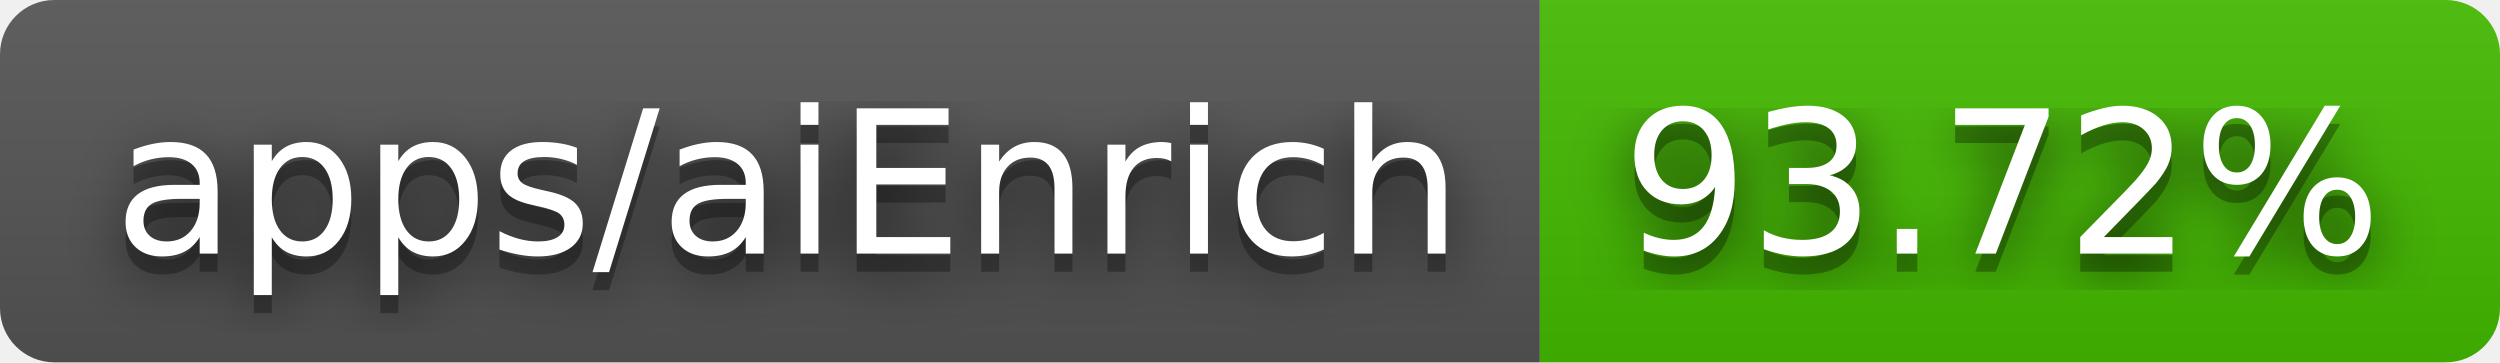
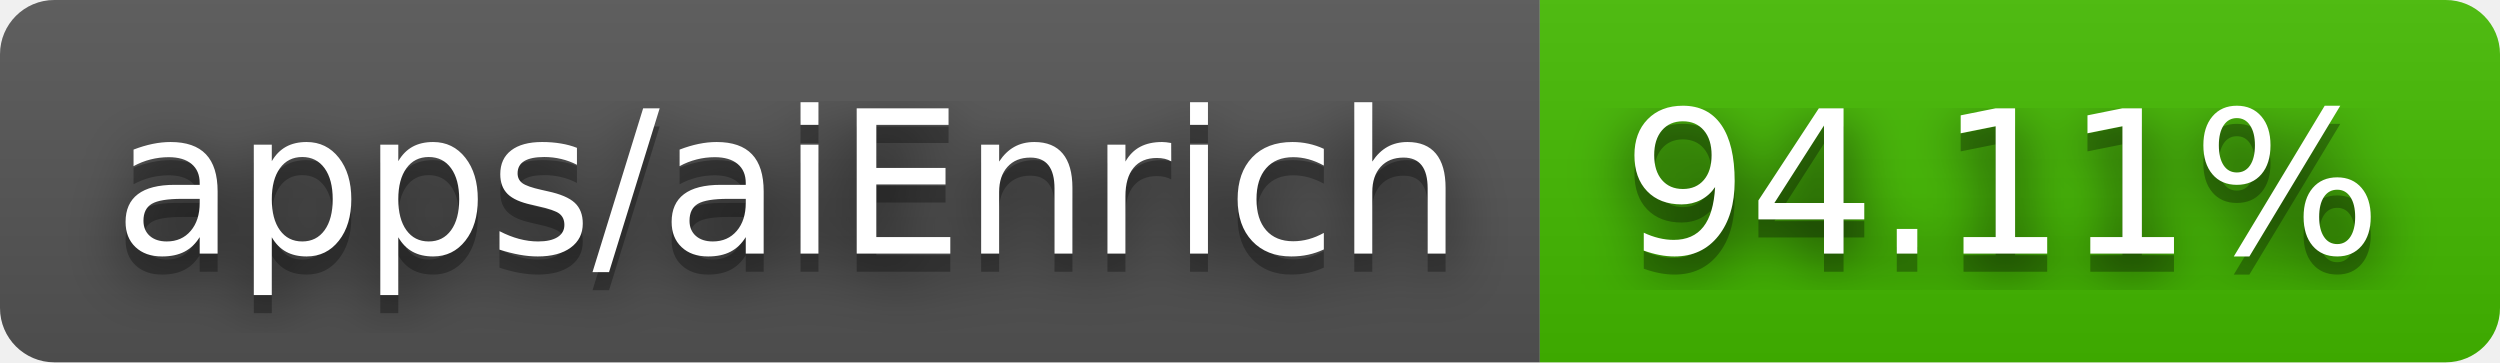
- <svg xmlns="http://www.w3.org/2000/svg" width="138" height="20" role="img" aria-label="apps/aiEnrich: 93.72%">
+ <svg xmlns="http://www.w3.org/2000/svg" width="138" height="20" role="img" aria-label="apps/aiEnrich: 94.11%">
  <filter id="blur">
    <feGaussianBlur stdDeviation="16" />
  </filter>
  <linearGradient id="s" x2="0" y2="100%">
    <stop offset="0" stop-color="#bbb" stop-opacity=".1" />
    <stop offset="1" stop-opacity=".1" />
  </linearGradient>
  <clipPath id="r">
    <rect width="138" height="20" rx="3" />
  </clipPath>
  <g clip-path="url(#r)">
    <rect width="85" height="20" fill="#555" />
    <rect x="85" width="53" height="20" fill="#4b0" />
    <rect width="138" height="20" fill="url(#s)" />
  </g>
  <g fill="#fff" text-anchor="middle" font-family="Verdana,Geneva,DejaVu Sans,sans-serif" text-rendering="geometricPrecision" font-size="110">
    <g transform="scale(.1)">
      <g aria-hidden="true" fill="#010101">
        <text x="435" y="150" fill-opacity=".8" filter="url(#blur)" textLength="750">apps/aiEnrich</text>
        <text x="435" y="150" fill-opacity=".3" textLength="750">apps/aiEnrich</text>
      </g>
      <text x="435" y="140" textLength="750">apps/aiEnrich</text>
    </g>
    <g transform="scale(.1)">
      <g aria-hidden="true" fill="#010101">
-         <text x="1105" y="150" fill-opacity=".8" filter="url(#blur)" textLength="430">93.72%</text>
-         <text x="1105" y="150" fill-opacity=".3" textLength="430">93.72%</text>
+         <text x="1105" y="150" fill-opacity=".8" filter="url(#blur)" textLength="430">94.11%</text>
+         <text x="1105" y="150" fill-opacity=".3" textLength="430">94.11%</text>
      </g>
-       <text x="1105" y="140" textLength="430">93.72%</text>
+       <text x="1105" y="140" textLength="430">94.11%</text>
    </g>
  </g>
</svg>
